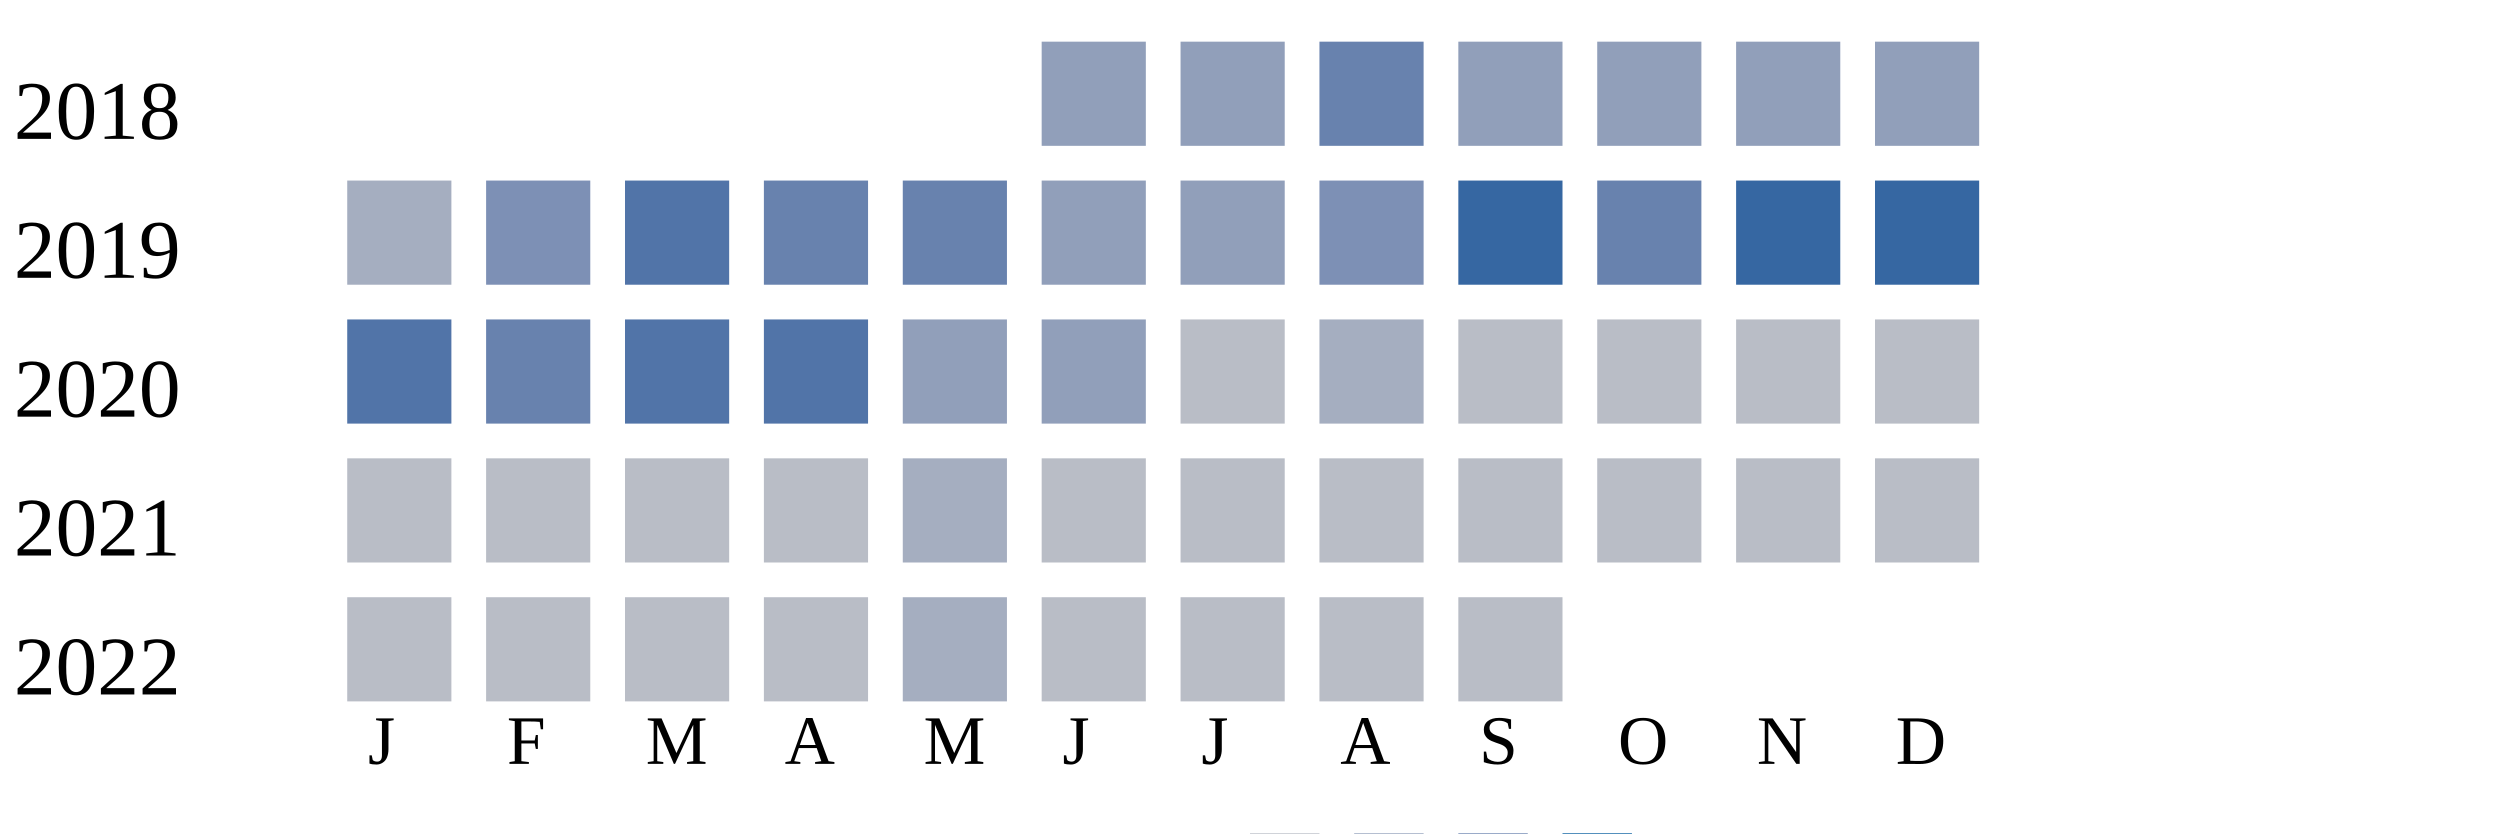
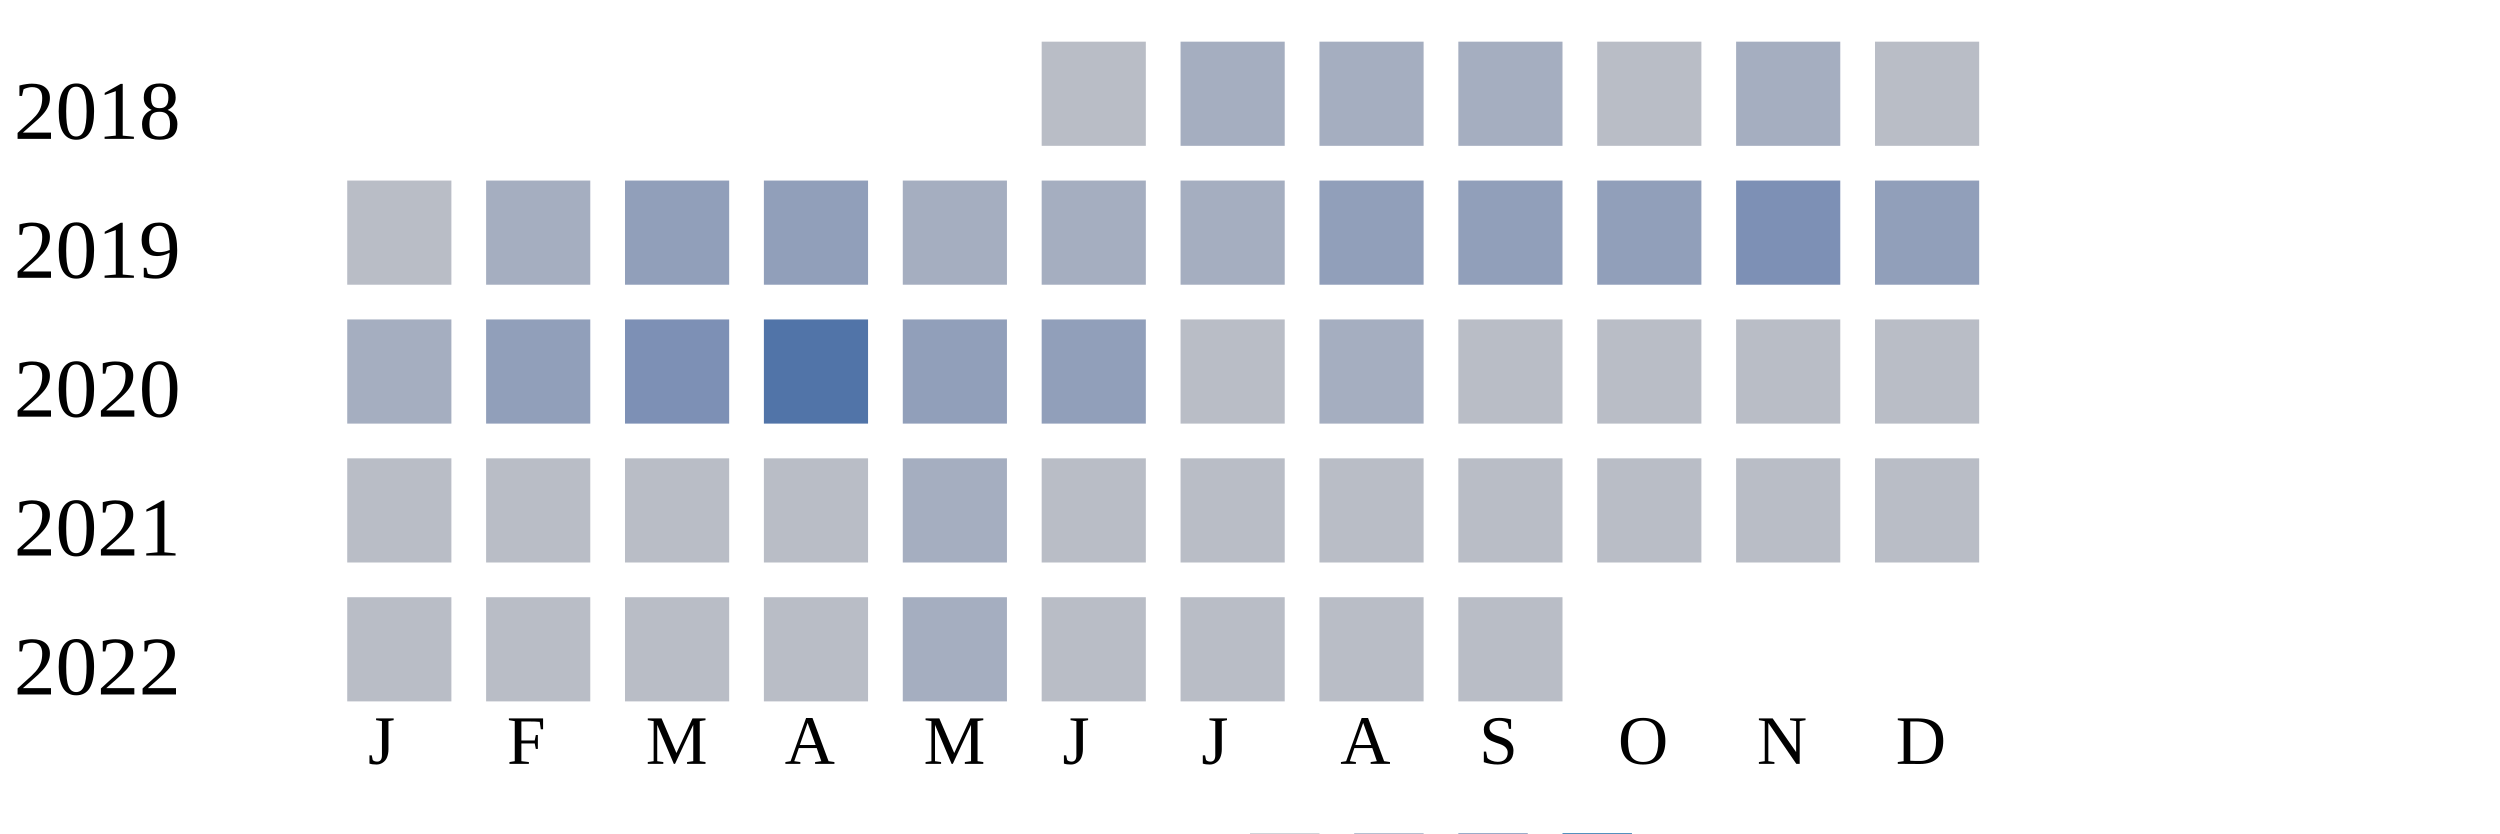
<svg xmlns="http://www.w3.org/2000/svg" width="360" height="120">
  <g transform="translate(0 0)">
    <text x="2" y="20">2018</text>
-     <rect x="150" y="6" width="15" height="15" fill="#919fba" />
-     <rect x="170" y="6" width="15" height="15" fill="#919fba" />
-     <rect x="190" y="6" width="15" height="15" fill="#6882ae" />
-     <rect x="210" y="6" width="15" height="15" fill="#919fba" />
-     <rect x="230" y="6" width="15" height="15" fill="#919fba" />
-     <rect x="250" y="6" width="15" height="15" fill="#919fba" />
-     <rect x="270" y="6" width="15" height="15" fill="#919fba" />
+     <rect x="150" y="6" width="15" height="15" fill="#b9bdc6" />
+     <rect x="170" y="6" width="15" height="15" fill="#a5aec0" />
+     <rect x="190" y="6" width="15" height="15" fill="#a5aec0" />
+     <rect x="210" y="6" width="15" height="15" fill="#a5aec0" />
+     <rect x="230" y="6" width="15" height="15" fill="#b9bdc6" />
+     <rect x="250" y="6" width="15" height="15" fill="#a5aec0" />
+     <rect x="270" y="6" width="15" height="15" fill="#b9bdc6" />
  </g>
  <g transform="translate(0 20)">
    <text x="2" y="20">2019</text>
-     <rect x="50" y="6" width="15" height="15" fill="#a5aec0" />
-     <rect x="70" y="6" width="15" height="15" fill="#7d90b5" />
-     <rect x="90" y="6" width="15" height="15" fill="#5174a8" />
-     <rect x="110" y="6" width="15" height="15" fill="#6882ae" />
-     <rect x="130" y="6" width="15" height="15" fill="#6882ae" />
-     <rect x="150" y="6" width="15" height="15" fill="#919fba" />
-     <rect x="170" y="6" width="15" height="15" fill="#919fba" />
-     <rect x="190" y="6" width="15" height="15" fill="#7d90b5" />
-     <rect x="210" y="6" width="15" height="15" fill="#3667a2" />
-     <rect x="230" y="6" width="15" height="15" fill="#6882ae" />
-     <rect x="250" y="6" width="15" height="15" fill="#3667a2" />
-     <rect x="270" y="6" width="15" height="15" fill="#3667a2" />
+     <rect x="50" y="6" width="15" height="15" fill="#b9bdc6" />
+     <rect x="70" y="6" width="15" height="15" fill="#a5aec0" />
+     <rect x="90" y="6" width="15" height="15" fill="#919fba" />
+     <rect x="110" y="6" width="15" height="15" fill="#919fba" />
+     <rect x="130" y="6" width="15" height="15" fill="#a5aec0" />
+     <rect x="150" y="6" width="15" height="15" fill="#a5aec0" />
+     <rect x="170" y="6" width="15" height="15" fill="#a5aec0" />
+     <rect x="190" y="6" width="15" height="15" fill="#919fba" />
+     <rect x="210" y="6" width="15" height="15" fill="#919fba" />
+     <rect x="230" y="6" width="15" height="15" fill="#919fba" />
+     <rect x="250" y="6" width="15" height="15" fill="#7d90b5" />
+     <rect x="270" y="6" width="15" height="15" fill="#919fba" />
  </g>
  <g transform="translate(0 40)">
    <text x="2" y="20">2020</text>
-     <rect x="50" y="6" width="15" height="15" fill="#5174a8" />
-     <rect x="70" y="6" width="15" height="15" fill="#6882ae" />
-     <rect x="90" y="6" width="15" height="15" fill="#5174a8" />
+     <rect x="50" y="6" width="15" height="15" fill="#a5aec0" />
+     <rect x="70" y="6" width="15" height="15" fill="#919fba" />
+     <rect x="90" y="6" width="15" height="15" fill="#7d90b5" />
    <rect x="110" y="6" width="15" height="15" fill="#5174a8" />
    <rect x="130" y="6" width="15" height="15" fill="#919fba" />
    <rect x="150" y="6" width="15" height="15" fill="#919fba" />
    <rect x="170" y="6" width="15" height="15" fill="#b9bdc6" />
    <rect x="190" y="6" width="15" height="15" fill="#a5aec0" />
    <rect x="210" y="6" width="15" height="15" fill="#b9bdc6" />
    <rect x="230" y="6" width="15" height="15" fill="#b9bdc6" />
    <rect x="250" y="6" width="15" height="15" fill="#b9bdc6" />
    <rect x="270" y="6" width="15" height="15" fill="#b9bdc6" />
  </g>
  <g transform="translate(0 60)">
    <text x="2" y="20">2021</text>
    <rect x="50" y="6" width="15" height="15" fill="#b9bdc6" />
    <rect x="70" y="6" width="15" height="15" fill="#b9bdc6" />
    <rect x="90" y="6" width="15" height="15" fill="#b9bdc6" />
    <rect x="110" y="6" width="15" height="15" fill="#b9bdc6" />
    <rect x="130" y="6" width="15" height="15" fill="#a5aec0" />
    <rect x="150" y="6" width="15" height="15" fill="#b9bdc6" />
    <rect x="170" y="6" width="15" height="15" fill="#b9bdc6" />
    <rect x="190" y="6" width="15" height="15" fill="#b9bdc6" />
    <rect x="210" y="6" width="15" height="15" fill="#b9bdc6" />
    <rect x="230" y="6" width="15" height="15" fill="#b9bdc6" />
    <rect x="250" y="6" width="15" height="15" fill="#b9bdc6" />
    <rect x="270" y="6" width="15" height="15" fill="#b9bdc6" />
  </g>
  <g transform="translate(0 80)">
    <text x="2" y="20">2022</text>
    <rect x="50" y="6" width="15" height="15" fill="#b9bdc6" />
    <rect x="70" y="6" width="15" height="15" fill="#b9bdc6" />
    <rect x="90" y="6" width="15" height="15" fill="#b9bdc6" />
    <rect x="110" y="6" width="15" height="15" fill="#b9bdc6" />
    <rect x="130" y="6" width="15" height="15" fill="#a5aec0" />
    <rect x="150" y="6" width="15" height="15" fill="#b9bdc6" />
    <rect x="170" y="6" width="15" height="15" fill="#b9bdc6" />
    <rect x="190" y="6" width="15" height="15" fill="#b9bdc6" />
    <rect x="210" y="6" width="15" height="15" fill="#b9bdc6" />
  </g>
  <text style="font-size: 10px; text-align: center" x="53" y="110">J</text>
  <text style="font-size: 10px; text-align: center" x="73" y="110">F</text>
  <text style="font-size: 10px; text-align: center" x="93" y="110">M</text>
  <text style="font-size: 10px; text-align: center" x="113" y="110">A</text>
  <text style="font-size: 10px; text-align: center" x="133" y="110">M</text>
  <text style="font-size: 10px; text-align: center" x="153" y="110">J</text>
  <text style="font-size: 10px; text-align: center" x="173" y="110">J</text>
  <text style="font-size: 10px; text-align: center" x="193" y="110">A</text>
  <text style="font-size: 10px; text-align: center" x="213" y="110">S</text>
  <text style="font-size: 10px; text-align: center" x="233" y="110">O</text>
  <text style="font-size: 10px; text-align: center" x="253" y="110">N</text>
  <text style="font-size: 10px; text-align: center" x="273" y="110">D</text>
  <text style="font-size: 10px;" x="155" y="129">Less</text>
  <rect fill="#b9bdc6" width="10" height="10" x="180" y="120" />
  <rect fill="#919fba" width="10" height="10" x="195" y="120" />
  <rect fill="#6882ae" width="10" height="10" x="210" y="120" />
  <rect fill="#005a9c" width="10" height="10" x="225" y="120" />
  <text x="240" y="129" style="font-size: 10px;">More</text>
</svg>
